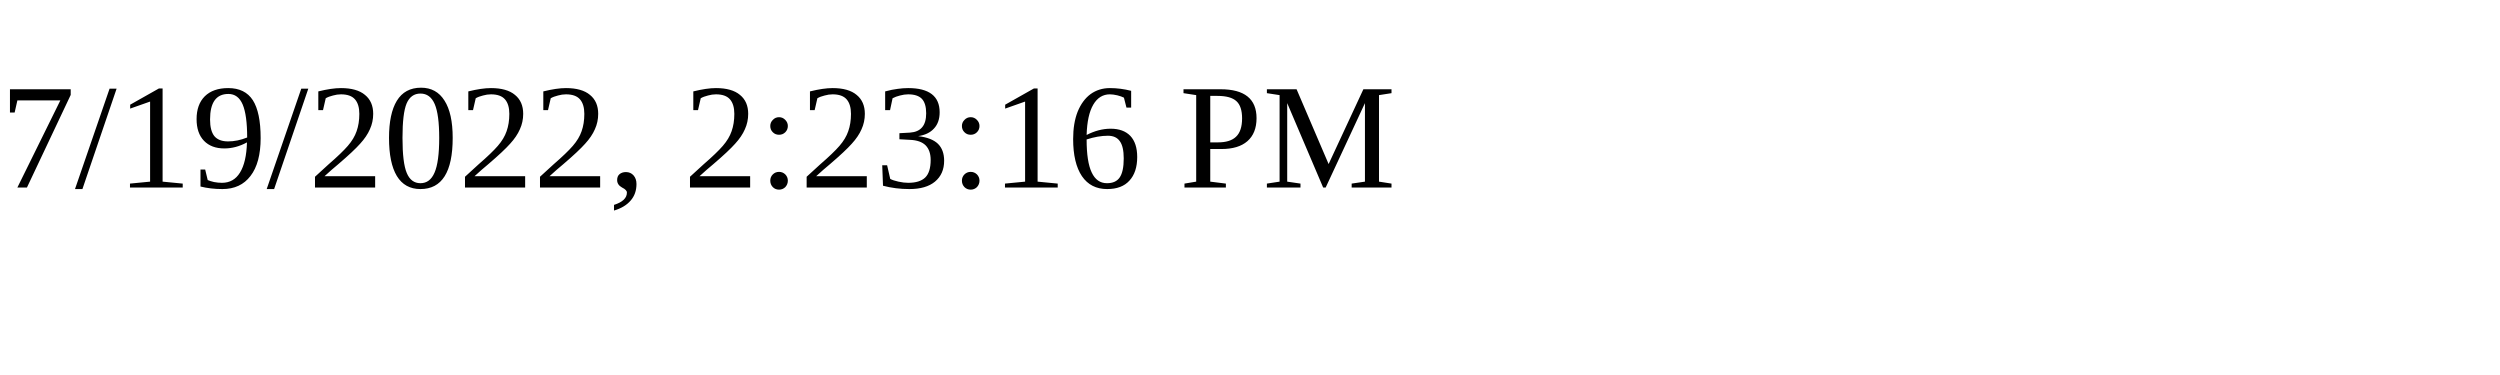
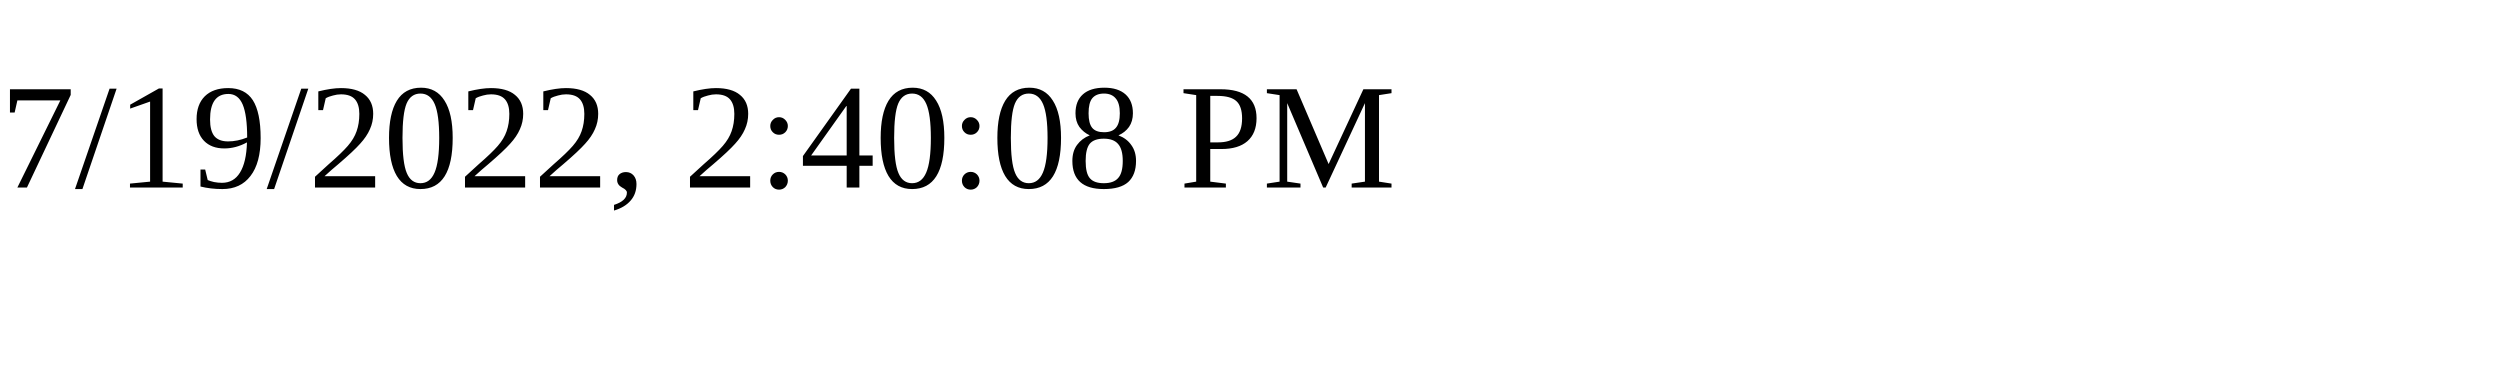
<svg xmlns="http://www.w3.org/2000/svg" height="30" width="200">
-   <text x="0" y="15">7/19/2022, 2:23:16 PM</text>
+   <text x="0" y="15">7/19/2022, 2:40:08 PM</text>
</svg>
